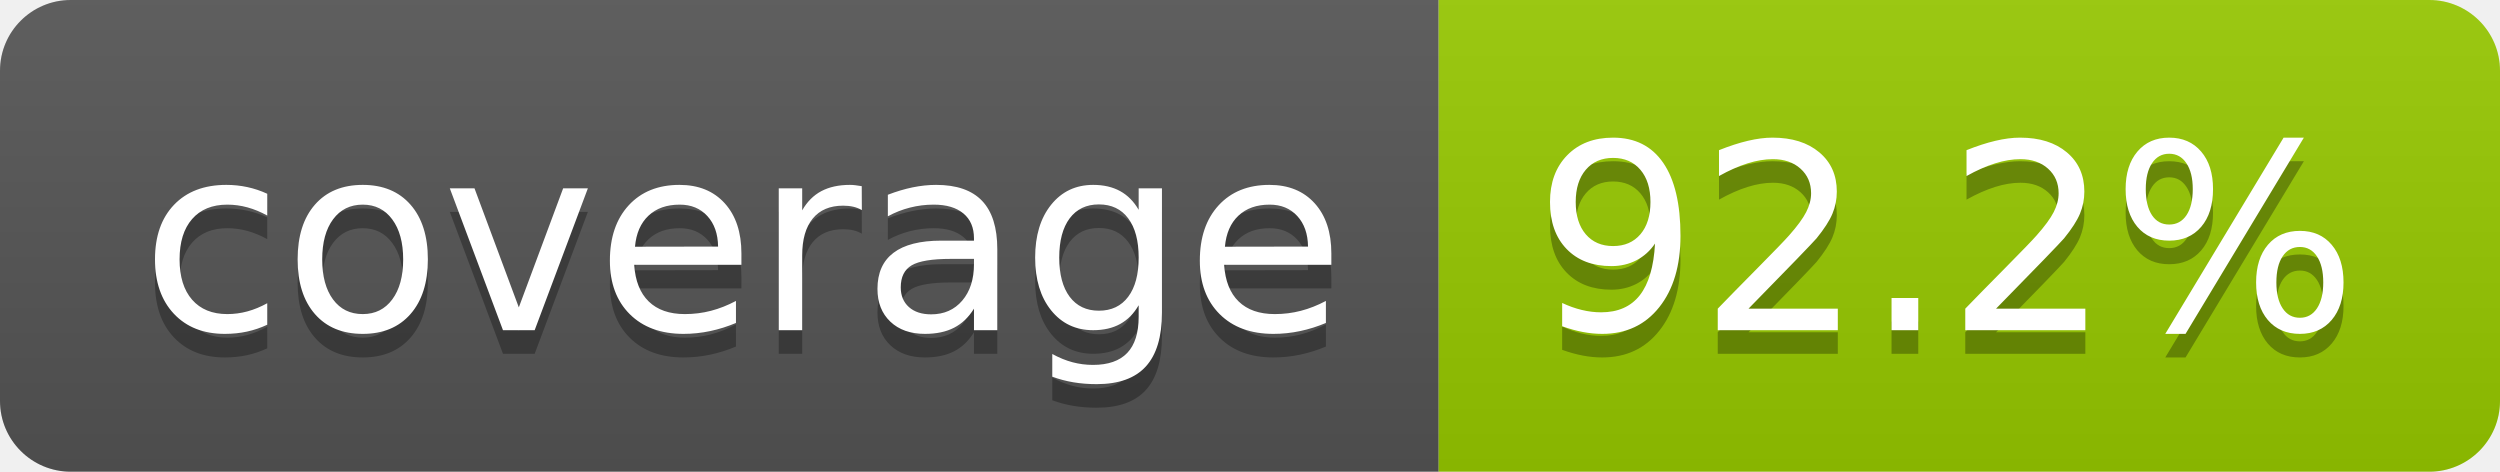
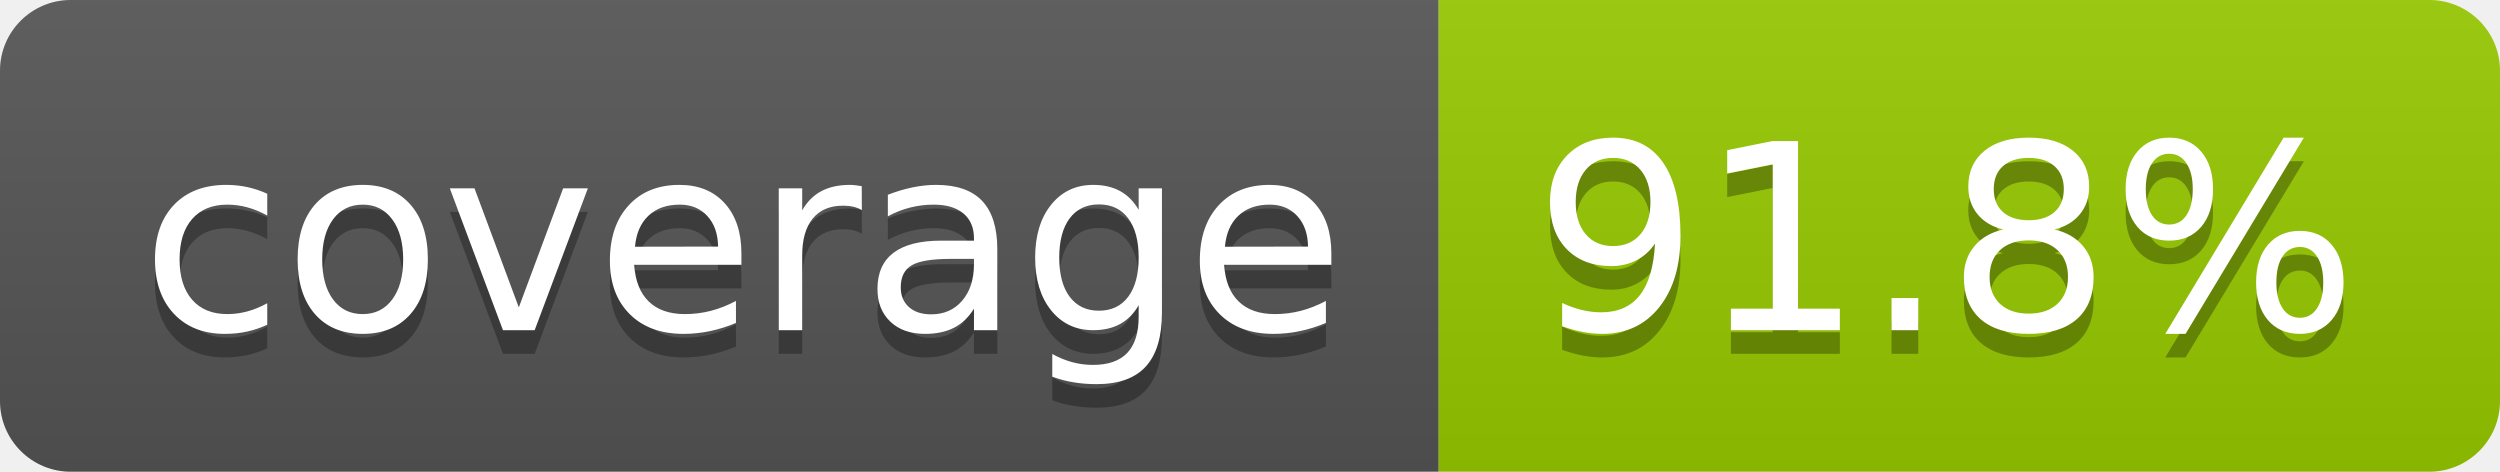
- <svg xmlns="http://www.w3.org/2000/svg" width="106" height="20" role="img" aria-label="coverage: 92.2%">
+ <svg xmlns="http://www.w3.org/2000/svg" width="106" height="20" role="img" aria-label="coverage: 91.8%">
  <linearGradient id="s" x2="0" y2="100%">
    <stop offset="0" stop-color="#bbb" stop-opacity=".1" />
    <stop offset="1" stop-opacity=".1" />
  </linearGradient>
  <clipPath id="r">
    <rect width="106" height="20" rx="3" fill="#fff" />
  </clipPath>
  <g clip-path="url(#r)">
    <rect width="61" height="20" fill="#555" />
    <rect x="61" width="45" height="20" fill="#97ca00" />
    <rect width="106" height="20" fill="url(#s)" />
  </g>
  <g fill="#fff" text-anchor="middle" font-family="Verdana,Geneva,DejaVu Sans,sans-serif" text-rendering="geometricPrecision" font-size="110">
    <text aria-hidden="true" x="315" y="150" fill="#010101" fill-opacity=".3" transform="scale(.1)" textLength="510">coverage</text>
    <text x="315" y="140" transform="scale(.1)" fill="#fff" textLength="510">coverage</text>
-     <text aria-hidden="true" x="825" y="150" fill="#010101" fill-opacity=".3" transform="scale(.1)" textLength="350">92.2%</text>
-     <text x="825" y="140" transform="scale(.1)" fill="#fff" textLength="350">92.2%</text>
+     <text aria-hidden="true" x="825" y="150" fill="#010101" fill-opacity=".3" transform="scale(.1)" textLength="350">91.8%</text>
+     <text x="825" y="140" transform="scale(.1)" fill="#fff" textLength="350">91.8%</text>
  </g>
</svg>
